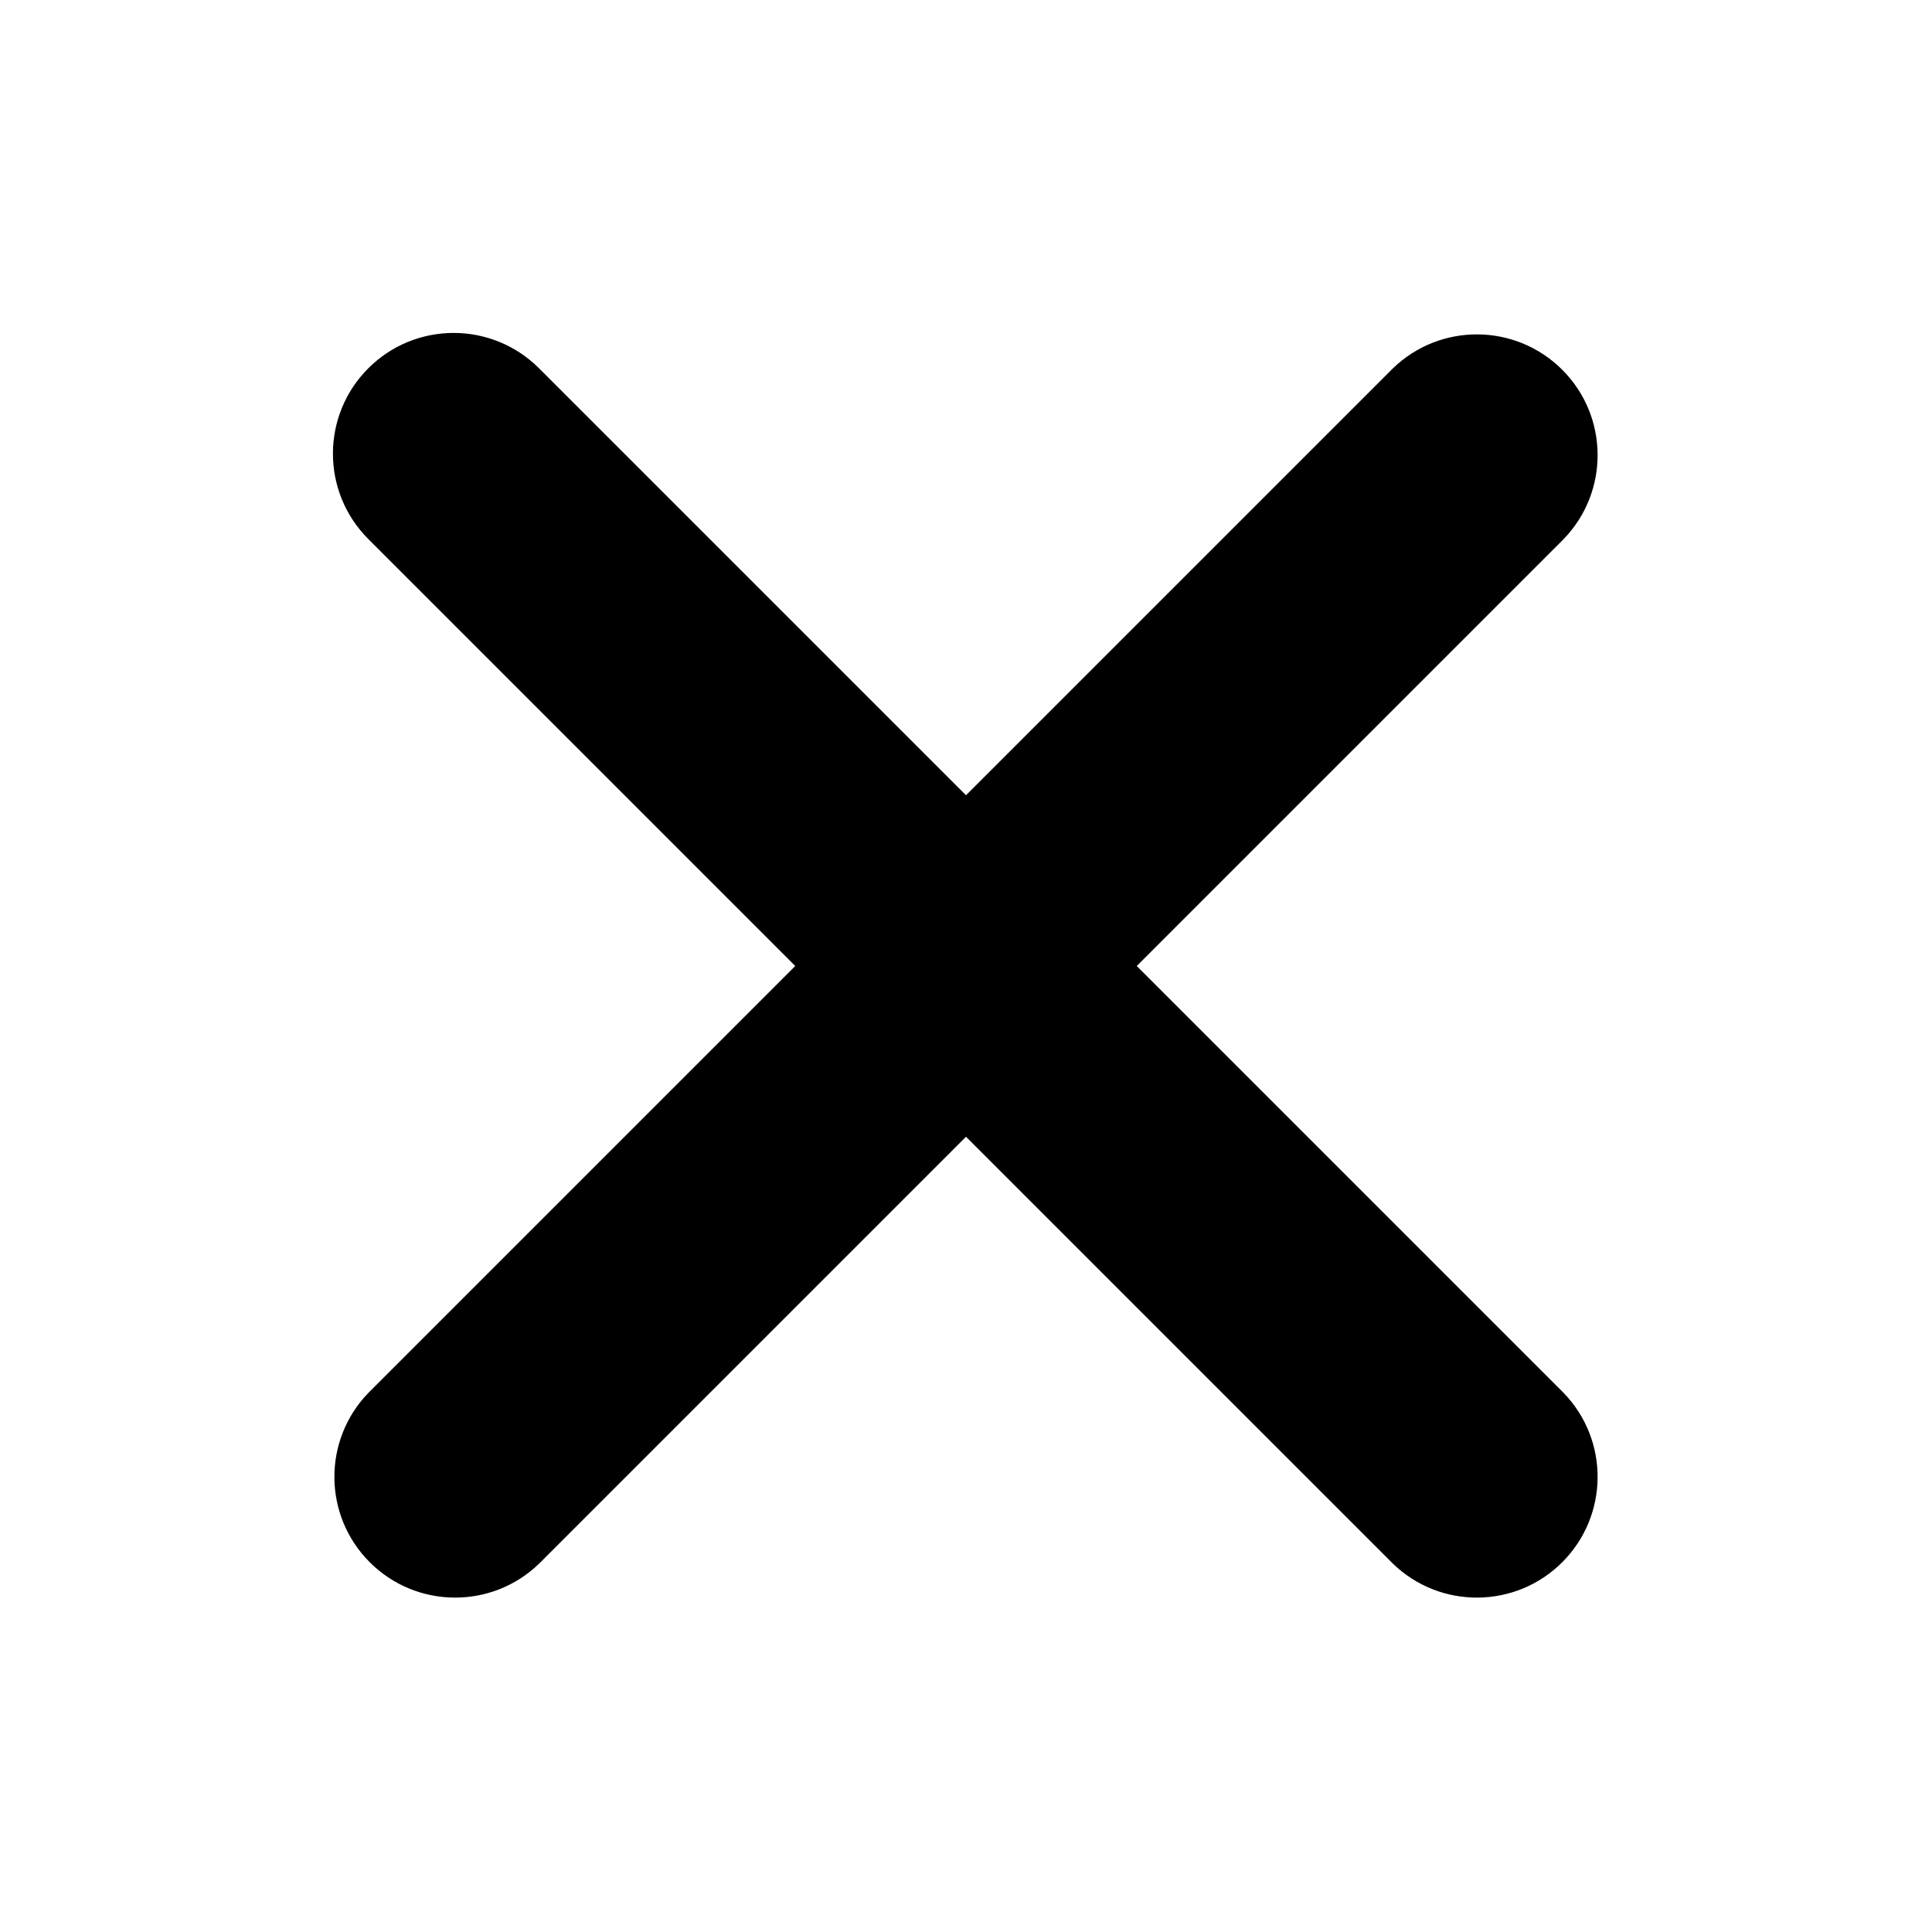
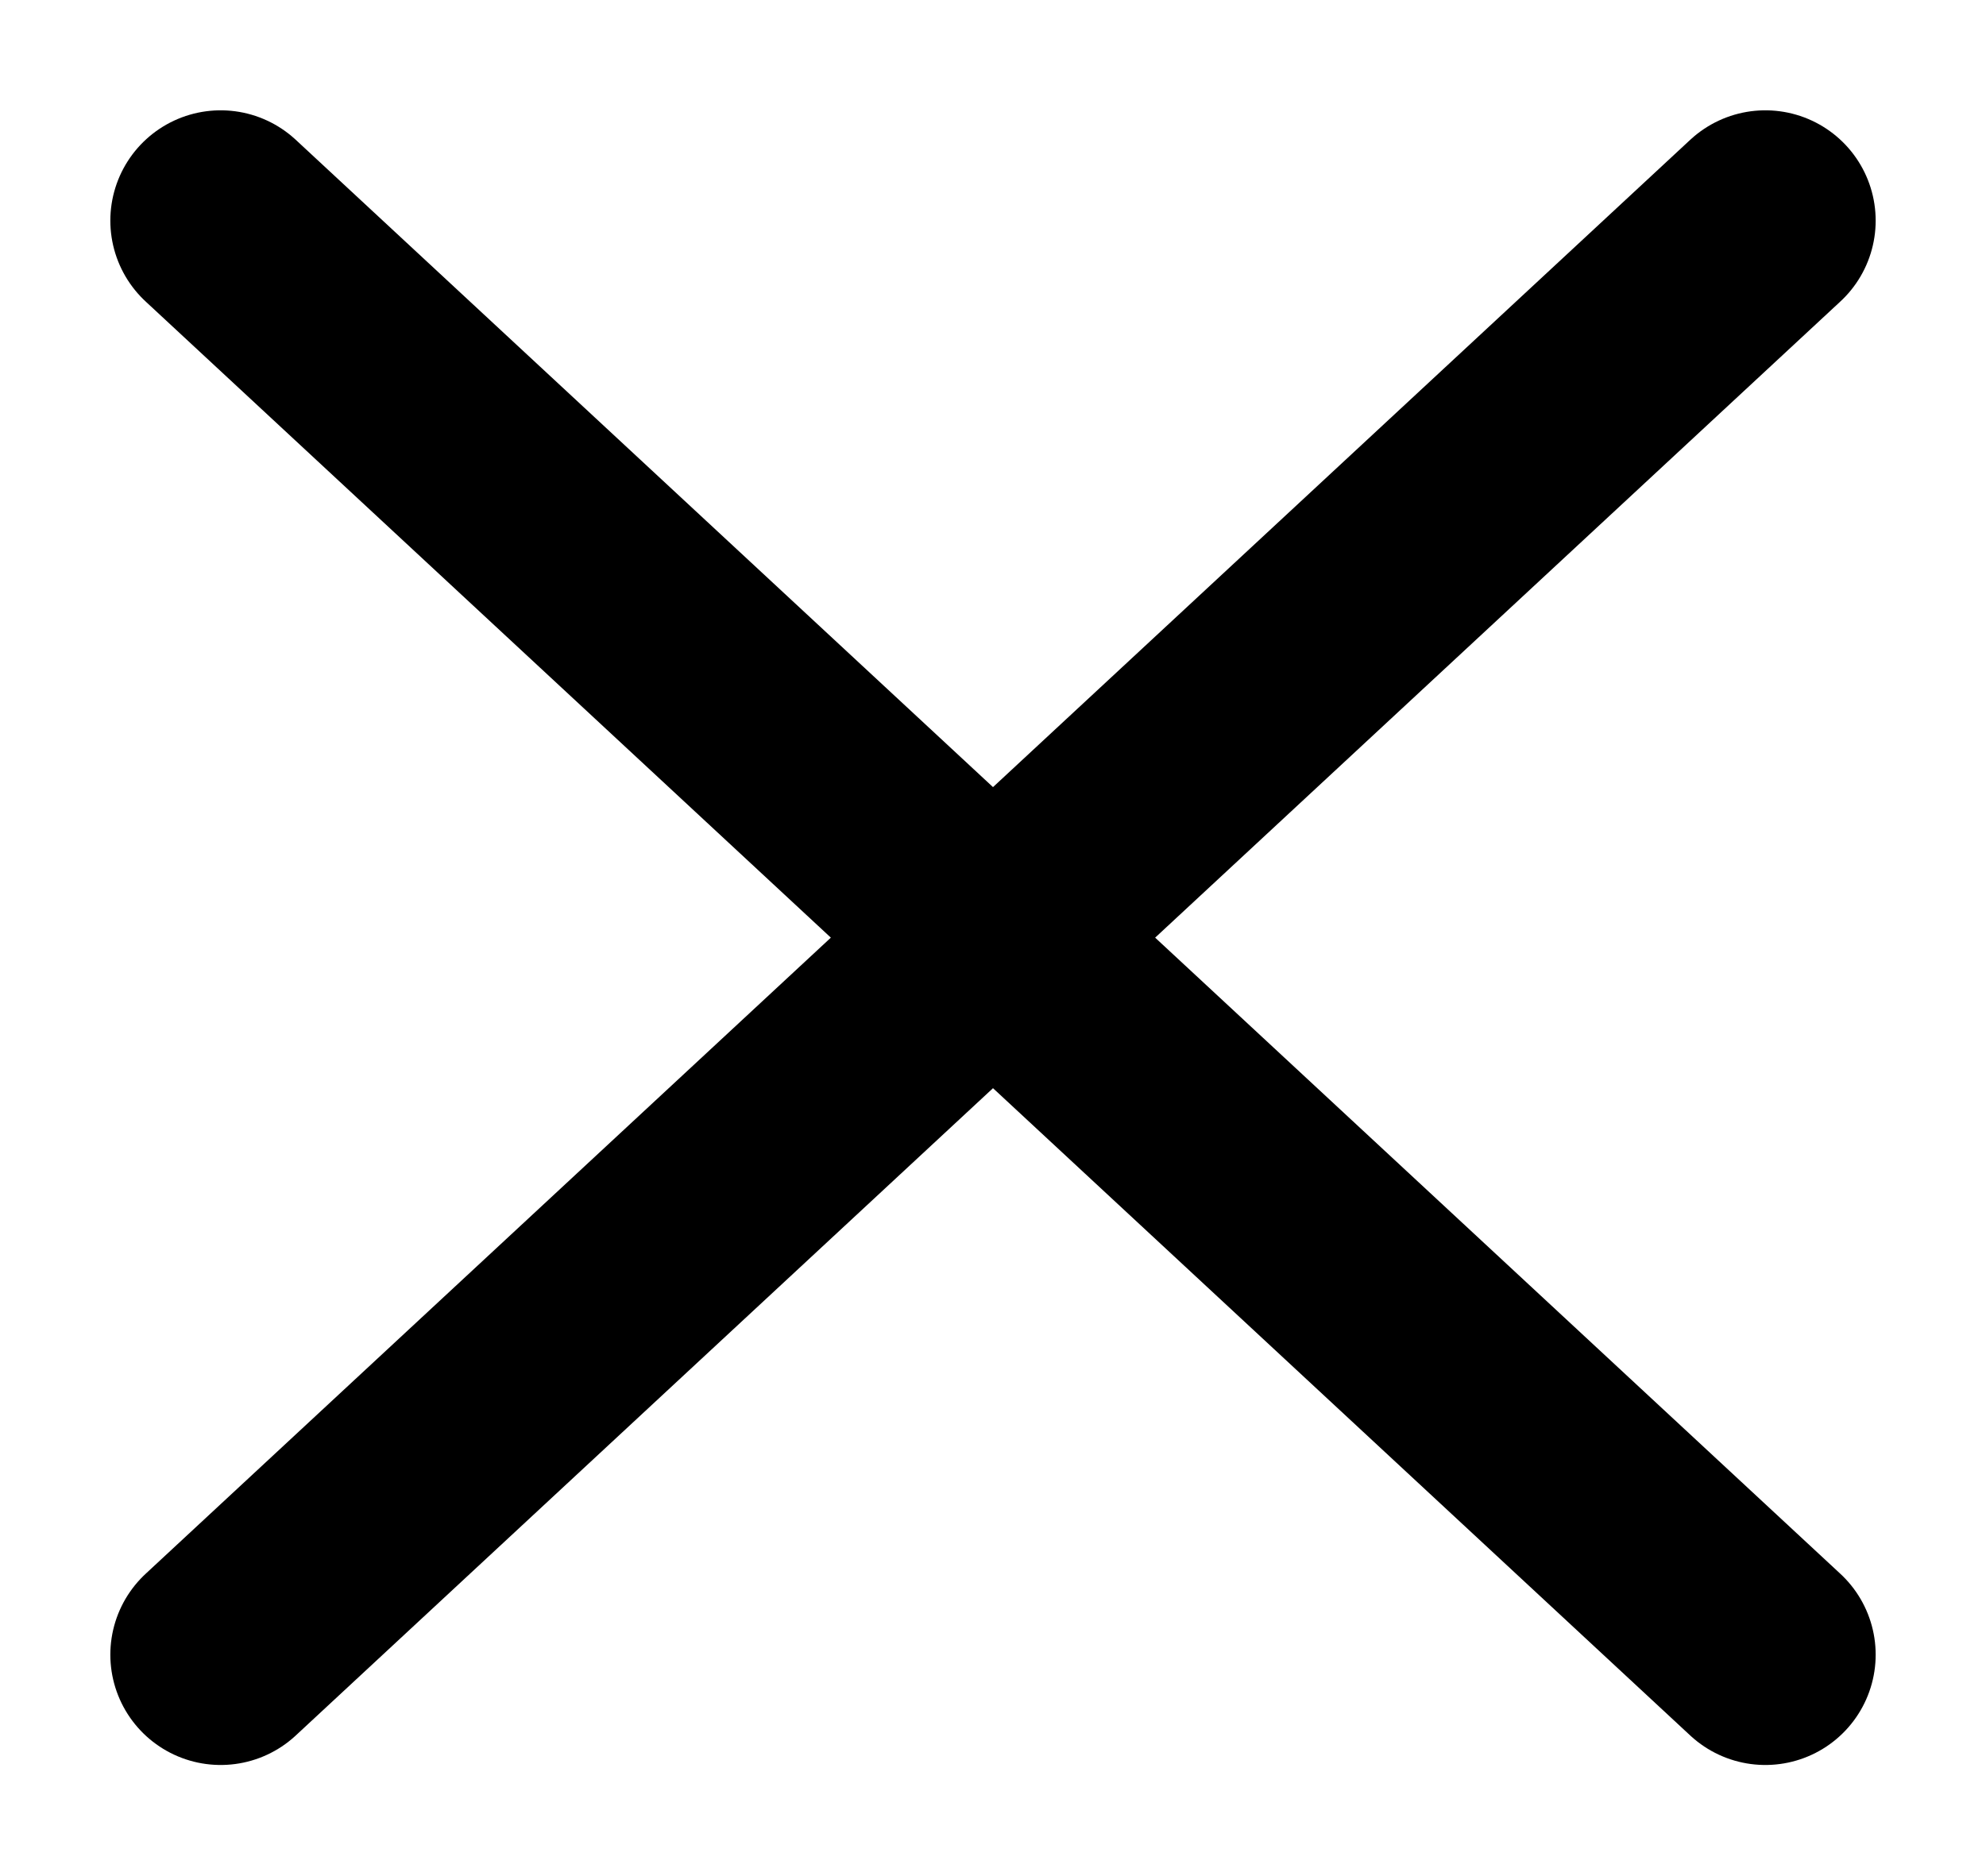
- <svg xmlns="http://www.w3.org/2000/svg" width="800px" height="800px" viewBox="0 0 1024 1024">
-   <path fill="#000000" d="M195.2 195.2a64 64 0 0 1 90.496 0L512 421.504 738.304 195.2a64 64 0 0 1 90.496 90.496L602.496 512 828.8 738.304a64 64 0 0 1-90.496 90.496L512 602.496 285.696 828.8a64 64 0 0 1-90.496-90.496L421.504 512 195.2 285.696a64 64 0 0 1 0-90.496z" />
+ <svg xmlns="http://www.w3.org/2000/svg" fill="none" viewBox="0 0 18 17">
+   <path d="M2 2l14 13M16 2L2 15" stroke="currentColor" stroke-width="2" stroke-linecap="round" />
</svg>
